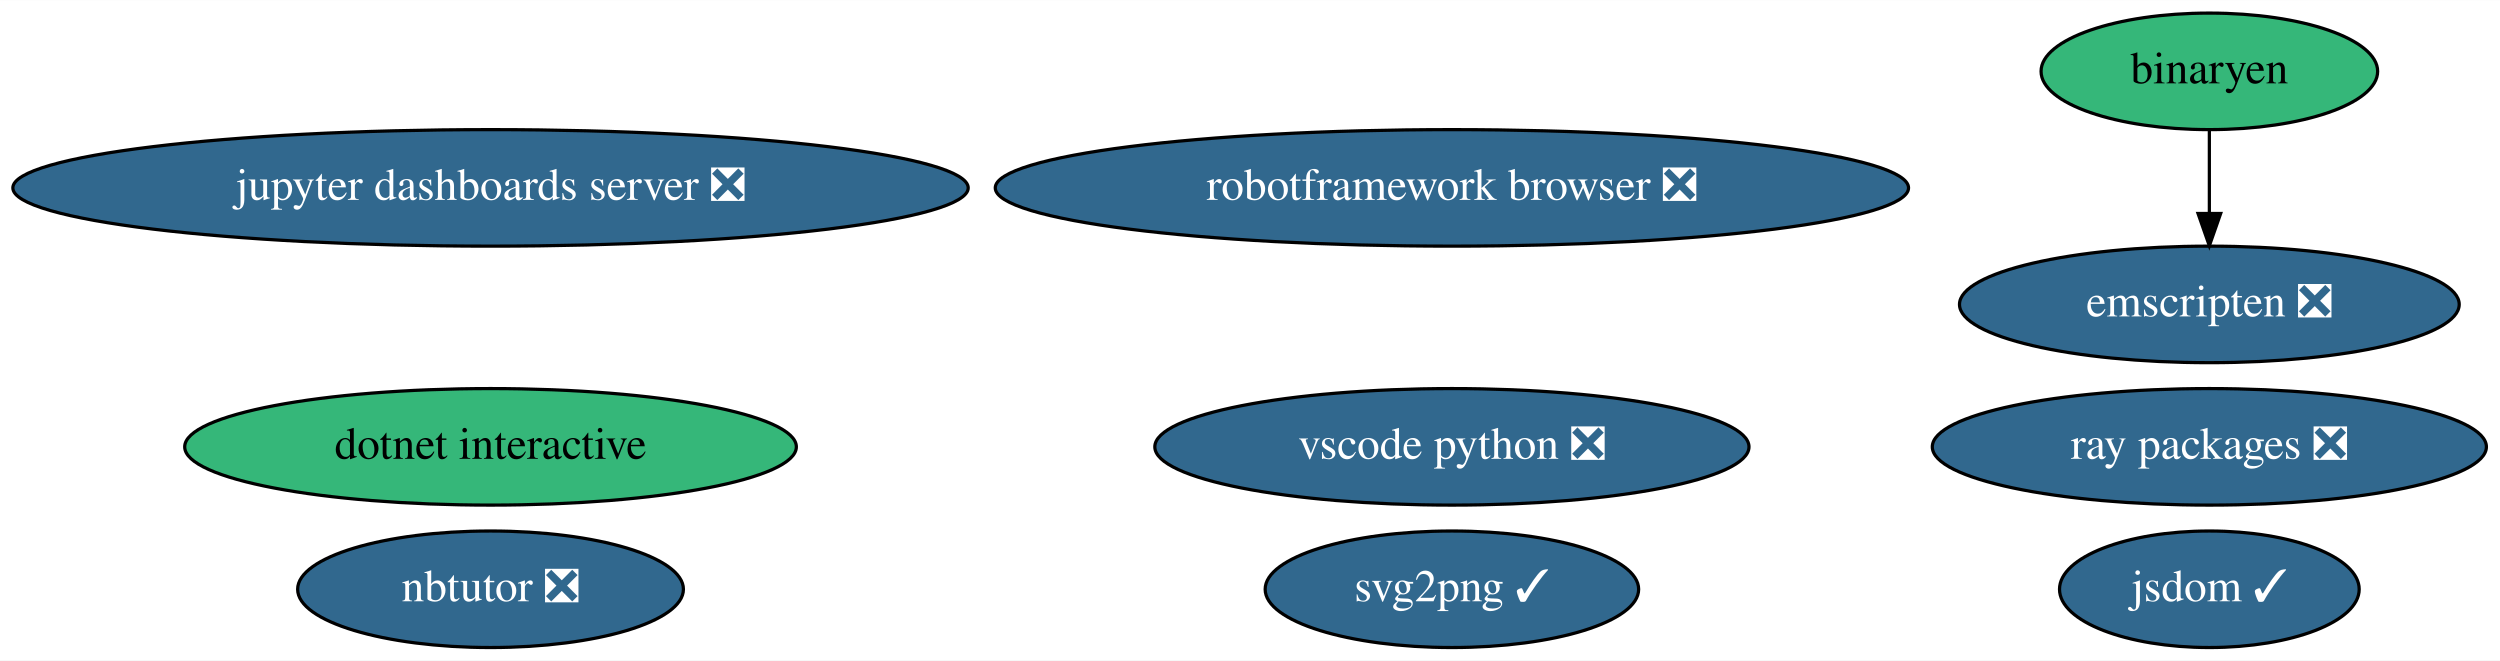
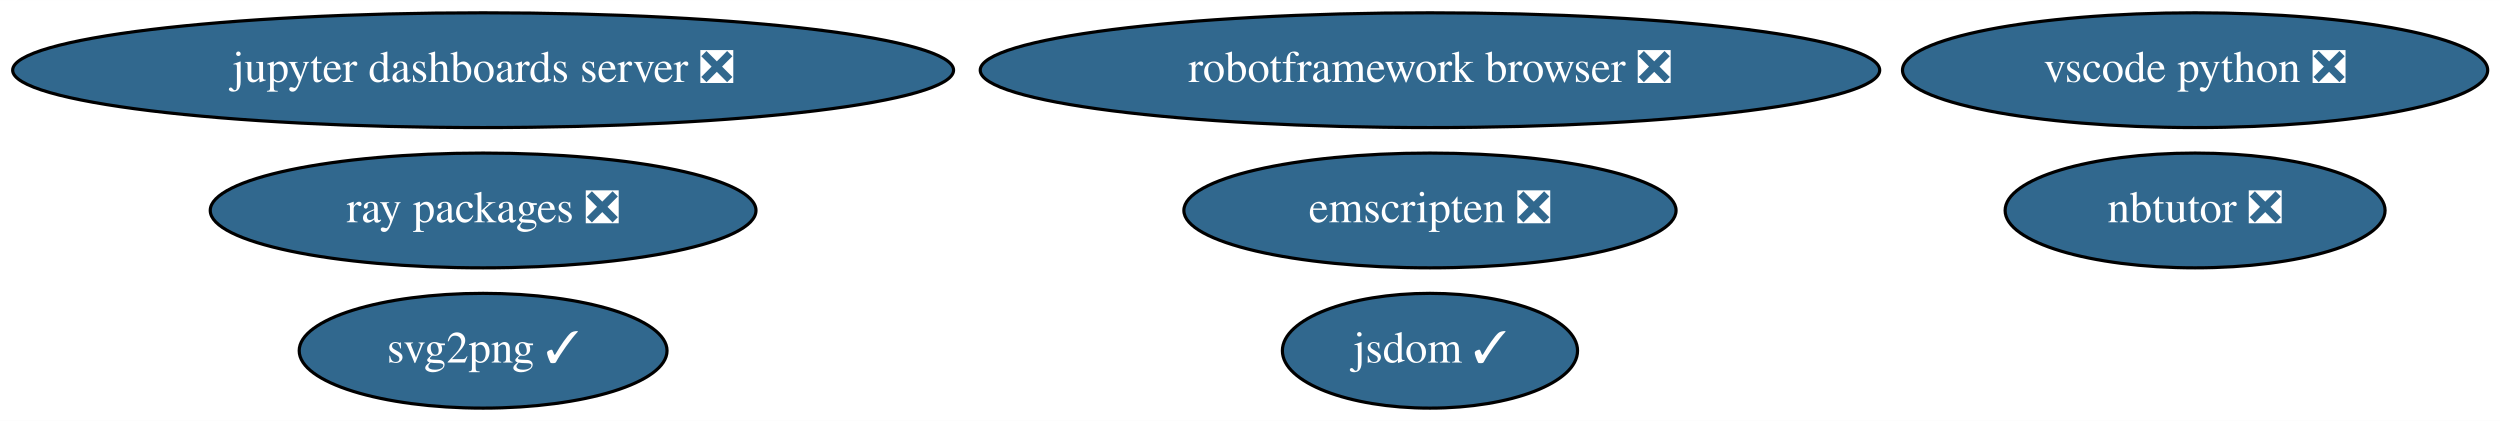
- <svg xmlns="http://www.w3.org/2000/svg" xmlns:xlink="http://www.w3.org/1999/xlink" width="772pt" height="204pt" viewBox="0.00 0.00 772.33 204.00">
-   <g id="graph0" class="graph" transform="scale(1 1) rotate(0) translate(4 200)">
-     <polygon fill="white" stroke="transparent" points="-4,4 -4,-200 768.33,-200 768.33,4 -4,4" />
+ <svg xmlns="http://www.w3.org/2000/svg" xmlns:xlink="http://www.w3.org/1999/xlink" width="784pt" height="132pt" viewBox="0.00 0.00 784.18 132.00">
+   <g id="graph0" class="graph" transform="scale(1 1) rotate(0) translate(4 128)">
+     <polygon fill="white" stroke="transparent" points="-4,4 -4,-128 780.18,-128 780.18,4 -4,4" />
    <g id="node1" class="node">
      <g id="a_node1">
        <a xlink:href="https://github.com/conda-forge/jupyter-dashboards-server-feedstock/pull/6" xlink:title="jupyter dashboards server ❎">
-           <ellipse fill="#31688e" stroke="black" cx="147.54" cy="-142" rx="147.57" ry="18" />
-           <text text-anchor="middle" x="147.54" y="-138.3" font-family="Times,serif" font-size="14.00" fill="white">jupyter dashboards server ❎</text>
+           <ellipse fill="#31688e" stroke="black" cx="147.54" cy="-106" rx="147.57" ry="18" />
+           <text text-anchor="middle" x="147.54" y="-102.3" font-family="Times,serif" font-size="14.00" fill="white">jupyter dashboards server ❎</text>
        </a>
      </g>
    </g>
    <g id="node2" class="node">
      <g id="a_node2">
        <a xlink:href="https://github.com/conda-forge/nbtutor-feedstock/pull/15" xlink:title="nbtutor ❎">
-           <ellipse fill="#31688e" stroke="black" cx="147.54" cy="-18" rx="59.59" ry="18" />
-           <text text-anchor="middle" x="147.54" y="-14.3" font-family="Times,serif" font-size="14.00" fill="white">nbtutor ❎</text>
+           <ellipse fill="#31688e" stroke="black" cx="684.54" cy="-62" rx="59.59" ry="18" />
+           <text text-anchor="middle" x="684.54" y="-58.3" font-family="Times,serif" font-size="14.00" fill="white">nbtutor ❎</text>
        </a>
      </g>
    </g>
    <g id="node3" class="node">
      <g id="a_node3">
        <a xlink:href="https://github.com/conda-forge/svg2png-feedstock/pull/3" xlink:title="svg2png ✓">
-           <ellipse fill="#31688e" stroke="black" cx="444.54" cy="-18" rx="57.69" ry="18" />
-           <text text-anchor="middle" x="444.54" y="-14.3" font-family="Times,serif" font-size="14.00" fill="white">svg2png ✓</text>
+           <ellipse fill="#31688e" stroke="black" cx="147.54" cy="-18" rx="57.69" ry="18" />
+           <text text-anchor="middle" x="147.54" y="-14.3" font-family="Times,serif" font-size="14.00" fill="white">svg2png ✓</text>
        </a>
      </g>
    </g>
    <g id="node4" class="node">
      <g id="a_node4">
        <a xlink:href="https://github.com/conda-forge/jsdom-feedstock/pull/20" xlink:title="jsdom ✓">
-           <ellipse fill="#31688e" stroke="black" cx="678.54" cy="-18" rx="46.29" ry="18" />
-           <text text-anchor="middle" x="678.54" y="-14.3" font-family="Times,serif" font-size="14.00" fill="white">jsdom ✓</text>
+           <ellipse fill="#31688e" stroke="black" cx="444.54" cy="-18" rx="46.29" ry="18" />
+           <text text-anchor="middle" x="444.54" y="-14.3" font-family="Times,serif" font-size="14.00" fill="white">jsdom ✓</text>
        </a>
      </g>
    </g>
    <g id="node5" class="node">
      <g id="a_node5">
-         <a xlink:href="https://github.com/conda-forge/binaryen-feedstock" xlink:title="binaryen">
-           <ellipse fill="#35b779" stroke="black" cx="678.54" cy="-178" rx="51.99" ry="18" />
-           <text text-anchor="middle" x="678.54" y="-174.3" font-family="Times,serif" font-size="14.00">binaryen</text>
+         <a xlink:href="https://github.com/conda-forge/robotframework-browser-feedstock/pull/17" xlink:title="robotframework browser ❎">
+           <ellipse fill="#31688e" stroke="black" cx="444.54" cy="-106" rx="141.07" ry="18" />
+           <text text-anchor="middle" x="444.54" y="-102.3" font-family="Times,serif" font-size="14.00" fill="white">robotframework browser ❎</text>
+         </a>
+       </g>
+     </g>
+     <g id="node6" class="node">
+       <g id="a_node6">
+         <a xlink:href="https://github.com/conda-forge/emscripten-feedstock/pull/11" xlink:title="emscripten ❎">
+           <ellipse fill="#31688e" stroke="black" cx="444.54" cy="-62" rx="77.19" ry="18" />
+           <text text-anchor="middle" x="444.54" y="-58.3" font-family="Times,serif" font-size="14.00" fill="white">emscripten ❎</text>
+         </a>
+       </g>
+     </g>
+     <g id="node7" class="node">
+       <g id="a_node7">
+         <a xlink:href="https://github.com/conda-forge/ray-packages-feedstock/pull/24" xlink:title="ray packages ❎">
+           <ellipse fill="#31688e" stroke="black" cx="147.54" cy="-62" rx="85.59" ry="18" />
+           <text text-anchor="middle" x="147.54" y="-58.3" font-family="Times,serif" font-size="14.00" fill="white">ray packages ❎</text>
        </a>
      </g>
    </g>
    <g id="node8" class="node">
      <g id="a_node8">
-         <a xlink:href="https://github.com/conda-forge/emscripten-feedstock/pull/11" xlink:title="emscripten ❎">
-           <ellipse fill="#31688e" stroke="black" cx="678.54" cy="-106" rx="77.19" ry="18" />
-           <text text-anchor="middle" x="678.54" y="-102.3" font-family="Times,serif" font-size="14.00" fill="white">emscripten ❎</text>
-         </a>
-       </g>
-     </g>
-     <g id="edge1" class="edge">
-       <path fill="none" stroke="black" d="M678.54,-159.7C678.54,-151.98 678.54,-142.71 678.54,-134.11" />
-       <polygon fill="black" stroke="black" points="682.04,-134.1 678.54,-124.1 675.04,-134.1 682.04,-134.1" />
-     </g>
-     <g id="node6" class="node">
-       <g id="a_node6">
-         <a xlink:href="https://github.com/conda-forge/robotframework-browser-feedstock/pull/17" xlink:title="robotframework browser ❎">
-           <ellipse fill="#31688e" stroke="black" cx="444.54" cy="-142" rx="141.07" ry="18" />
-           <text text-anchor="middle" x="444.54" y="-138.3" font-family="Times,serif" font-size="14.00" fill="white">robotframework browser ❎</text>
-         </a>
-       </g>
-     </g>
-     <g id="node7" class="node">
-       <g id="a_node7">
-         <a xlink:href="https://github.com/conda-forge/dotnet-interactive-feedstock" xlink:title="dotnet interactive">
-           <ellipse fill="#35b779" stroke="black" cx="147.54" cy="-62" rx="94.48" ry="18" />
-           <text text-anchor="middle" x="147.54" y="-58.3" font-family="Times,serif" font-size="14.00">dotnet interactive</text>
-         </a>
-       </g>
-     </g>
-     <g id="node9" class="node">
-       <g id="a_node9">
-         <a xlink:href="https://github.com/conda-forge/ray-packages-feedstock/pull/24" xlink:title="ray packages ❎">
-           <ellipse fill="#31688e" stroke="black" cx="678.54" cy="-62" rx="85.59" ry="18" />
-           <text text-anchor="middle" x="678.54" y="-58.3" font-family="Times,serif" font-size="14.00" fill="white">ray packages ❎</text>
-         </a>
-       </g>
-     </g>
-     <g id="node10" class="node">
-       <g id="a_node10">
        <a xlink:href="https://github.com/conda-forge/vscode-python-feedstock/pull/17" xlink:title="vscode python ❎">
-           <ellipse fill="#31688e" stroke="black" cx="444.54" cy="-62" rx="91.78" ry="18" />
-           <text text-anchor="middle" x="444.54" y="-58.3" font-family="Times,serif" font-size="14.00" fill="white">vscode python ❎</text>
+           <ellipse fill="#31688e" stroke="black" cx="684.54" cy="-106" rx="91.78" ry="18" />
+           <text text-anchor="middle" x="684.54" y="-102.3" font-family="Times,serif" font-size="14.00" fill="white">vscode python ❎</text>
        </a>
      </g>
    </g>
  </g>
</svg>
